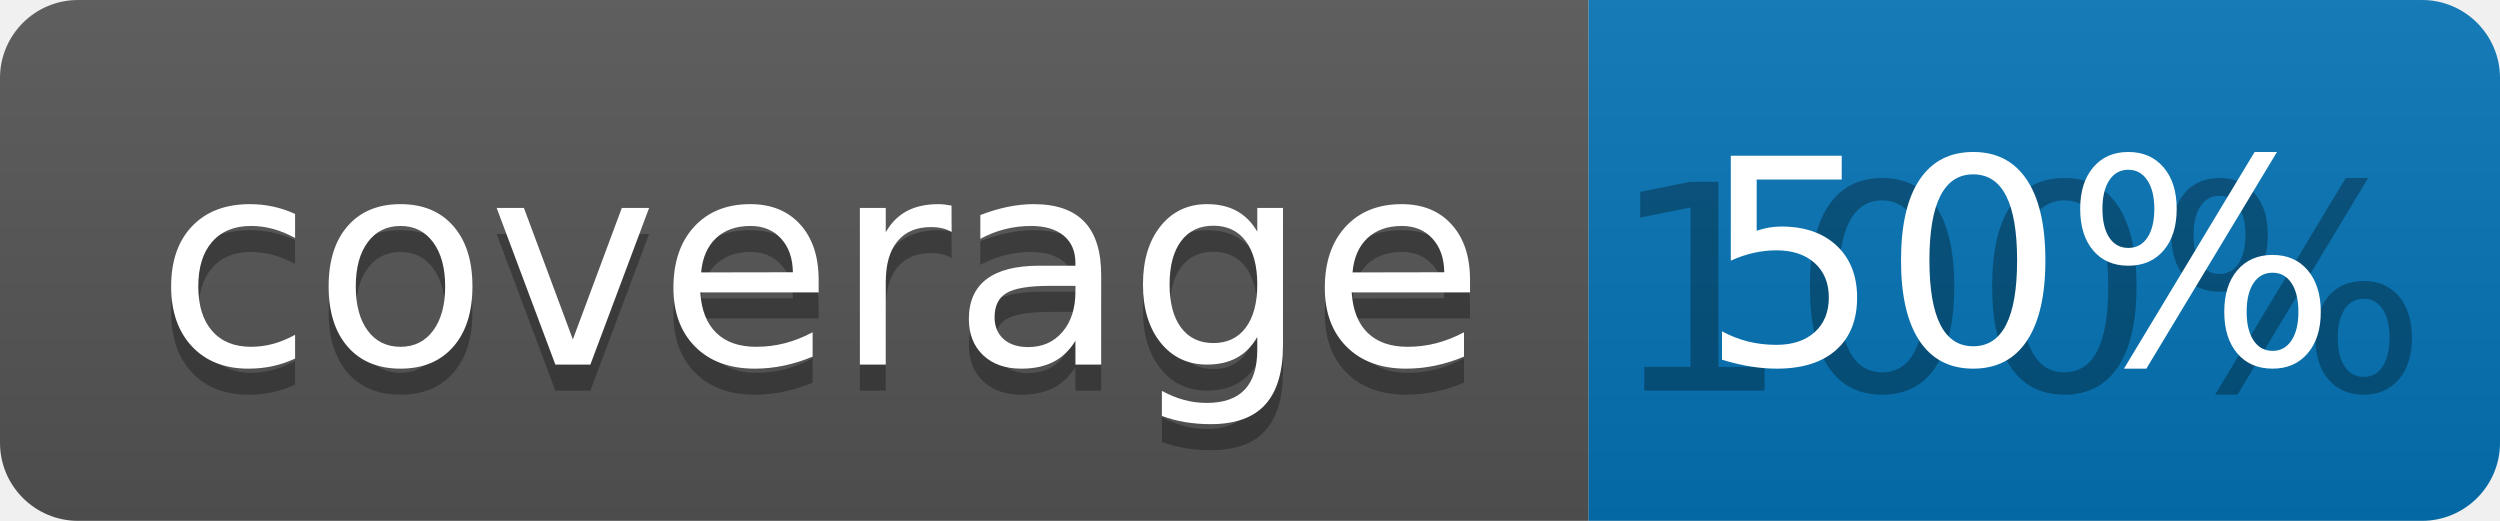
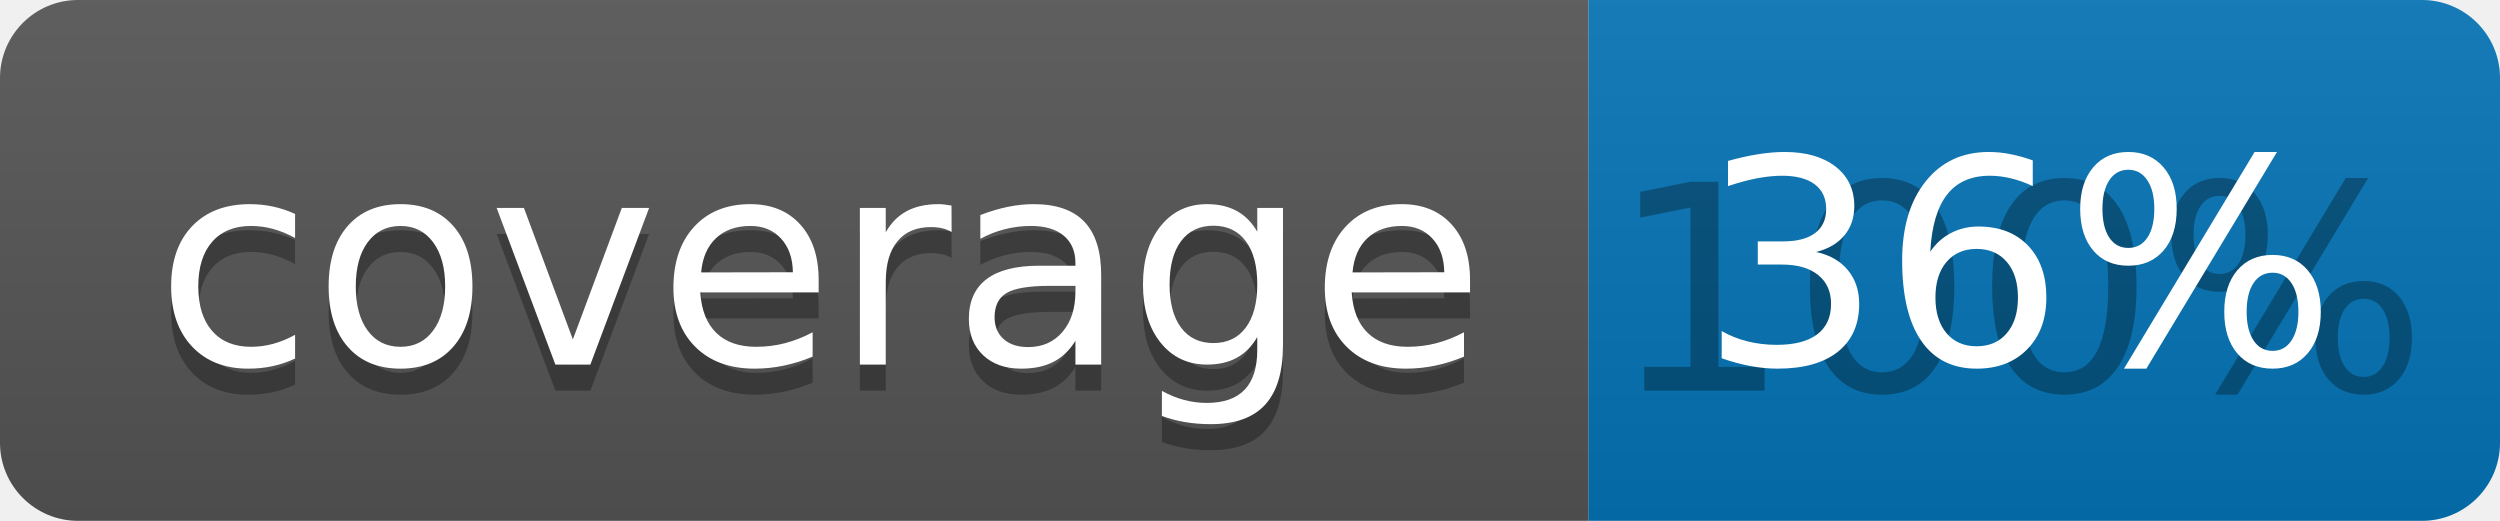
<svg xmlns="http://www.w3.org/2000/svg" width="96" height="20">
  <linearGradient id="b" x2="0" y2="100%">
    <stop offset="0" stop-color="#bbb" stop-opacity=".1" />
    <stop offset="1" stop-opacity=".1" />
  </linearGradient>
  <clipPath id="a">
    <rect width="96" height="20" rx="3" fill="#fff" />
  </clipPath>
  <g clip-path="url(#a)">
    <path fill="#555" d="M0 0h61v20H0z" />
    <path fill="#0374B5" d="M61 0h35v20H61z" />
    <path fill="url(#b)" d="M0 0h96v20H0z" />
  </g>
  <g fill="#fff" text-anchor="middle" font-family="DejaVu Sans,Verdana,Geneva,sans-serif" font-size="110">
    <text x="315" y="150" fill="#010101" fill-opacity=".3" transform="scale(.1)" textLength="510">coverage</text>
    <text x="315" y="140" transform="scale(.1)" textLength="510">coverage</text>
    <text x="775" y="150" fill="#010101" fill-opacity=".3" transform="scale(.1)" textLength="250">100%</text>
-     <text x="775" y="140" transform="scale(.1)" textLength="250">50%</text>
+     <text x="775" y="140" transform="scale(.1)" textLength="250">36%</text>
  </g>
</svg>
